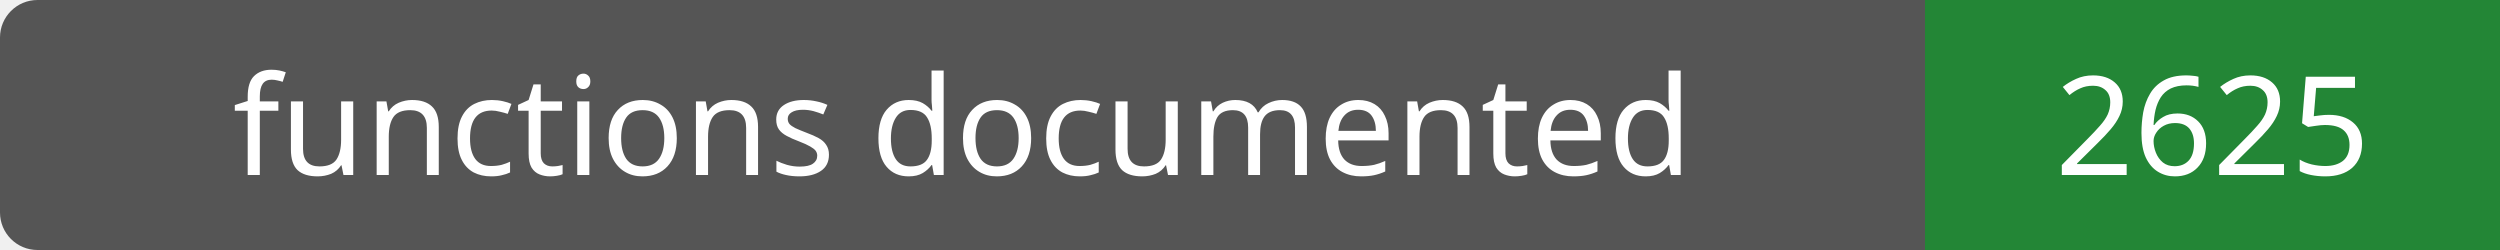
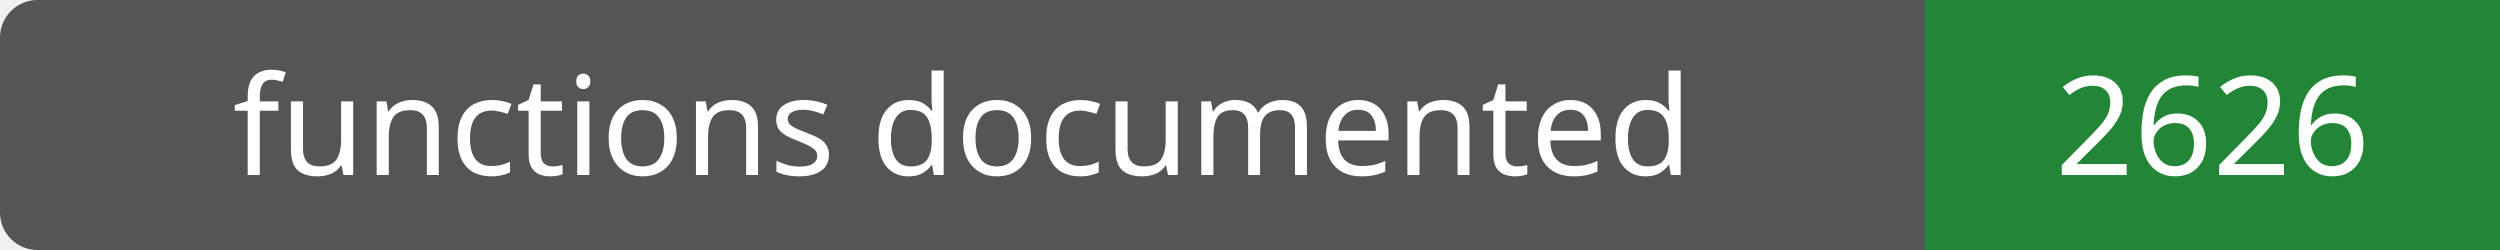
- <svg xmlns="http://www.w3.org/2000/svg" width="200" height="20" role="img" aria-label="functions documented: 2625">
+ <svg xmlns="http://www.w3.org/2000/svg" width="200" height="20" role="img" aria-label="functions documented: 2626">
  <rect width="200" height="20" rx="3" fill="#555" />
  <path fill="#238636" d="M154 0h46v20H154z" />
  <g fill="#fff" text-anchor="middle" font-family="Verdana,sans-serif" font-size="11">
    <text x="77.0" y="14">functions documented</text>
-     <text x="177.0" y="14">2625</text>
+     <text x="177.0" y="14">2626</text>
  </g>
</svg>
